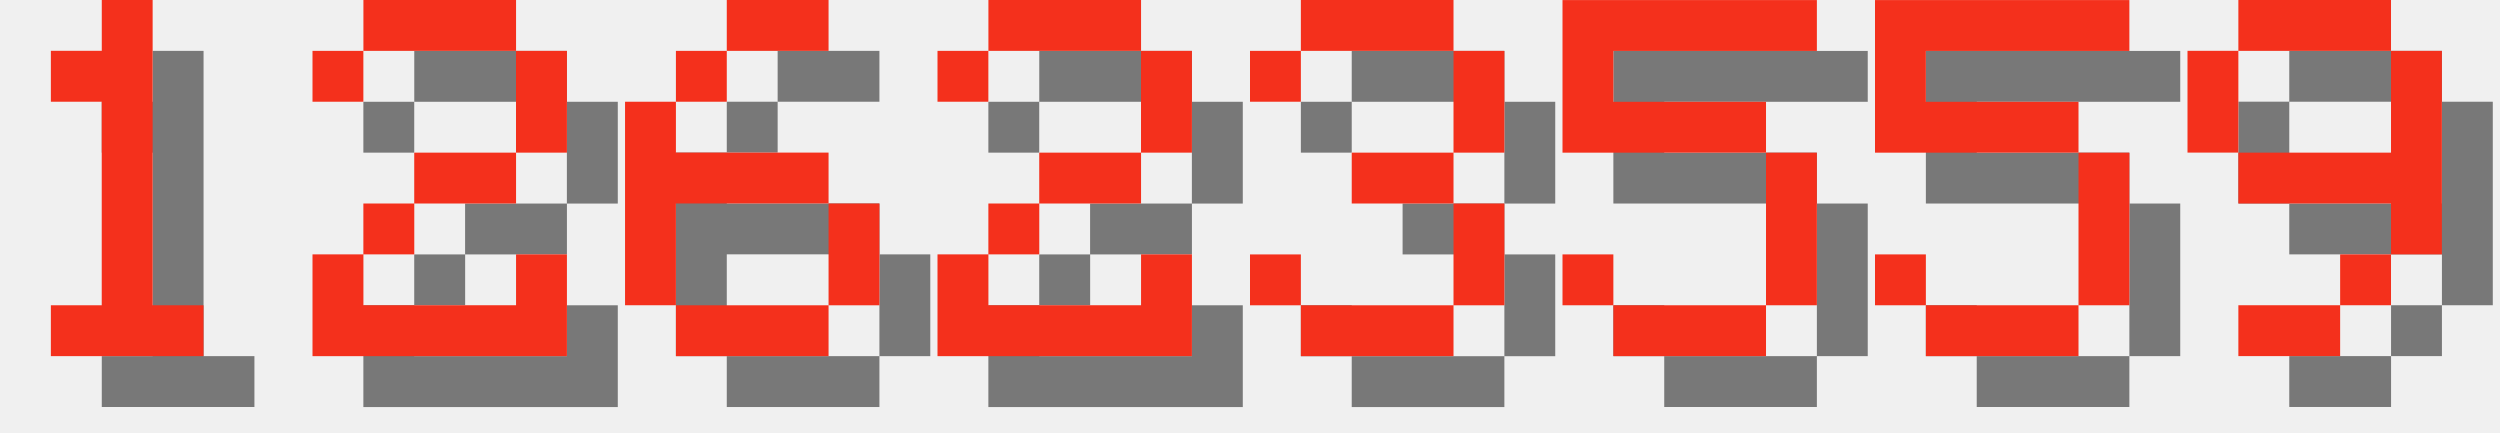
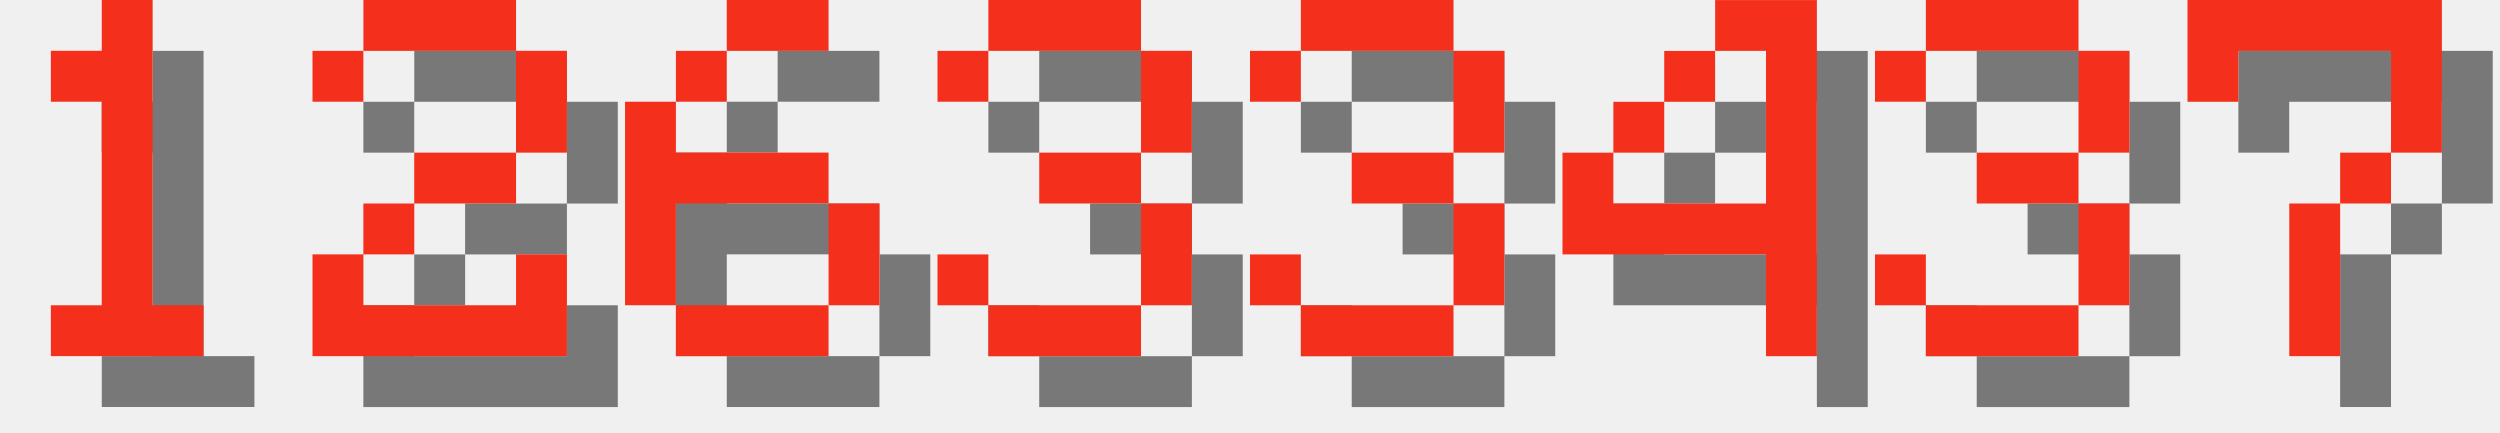
<svg xmlns="http://www.w3.org/2000/svg" version="1.1" width="208.0" height="36">
  <style>
        .text-foreground {
            fill: #F4301C;
        }
        .text-shadow {
            fill: #000000;
            fill-opacity: 0.5;
        }
    </style>
  <g class="digit" id="digit_1" transform="translate(0.0, 0), scale(4)">
    <path id="digit_1_shadow" class="text-shadow" d="m2.117 2.117v1.058h1.058v4.233h-1.058v1.058h3.175v-1.058h-1.058v-6.35h-1.058v1.058h-1.058z" fill-opacity=".5" style="paint-order:stroke fill markers" />
    <path id="digit_1_fg" class="text-foreground" d="m1.058 1.058v1.058h1.058v4.233h-1.058v1.058h3.175v-1.058h-1.058v-6.35h-1.058v1.058h-1.058z" fill="#fff" style="paint-order:stroke fill markers" />
  </g>
  <g class="digit" id="digit_2" transform="translate(26.0, 0), scale(4)">
    <path id="digit_2_shadow" class="text-shadow" d="m1.058 2.117v1.058h1.058v-1.058h3.175v2.117h-2.117v1.058h-1.058v1.058h-1.058v2.117h5.292v-2.117h-1.058v1.058h-3.175v-1.058h1.058v-1.058h2.117v-1.058h1.058v-2.117h-1.058v-1.058h-3.175v1.058h-1.058z" fill-opacity=".5" style="paint-order:stroke fill markers" />
    <path id="digit_2_fg" class="text-foreground" d="m0 1.058v1.058h1.058v-1.058h3.175v2.117h-2.117v1.058h-1.058v1.058h-1.058v2.117h5.292v-2.117h-1.058v1.058h-3.175v-1.058h1.058v-1.058h2.117v-1.058h1.058v-2.117h-1.058v-1.058h-3.175v1.058h-1.058z" fill="#fff" style="paint-order:stroke fill markers" />
  </g>
  <g class="digit" id="digit_6" transform="translate(52.0, 0), scale(4)">
    <path id="digit_6_shadow" class="text-shadow" d="m3.175 1.058v1.058h2.117v-1.058h-2.117zm0 1.058h-1.058v1.058h1.058v-1.058zm-1.058 1.058h-1.058v4.233h1.058v-2.117h3.175v-1.058h-3.175v-1.058zm3.175 2.117v2.117h1.058v-2.117h-1.058zm0 2.117h-3.175v1.058h3.175v-1.058z" fill-opacity=".5" style="paint-order:stroke fill markers" />
    <path id="digit_6_fg" class="text-foreground" d="m2.117 0v1.058h2.117v-1.058h-2.117zm0 1.058h-1.058v1.058h1.058v-1.058zm-1.058 1.058h-1.058v4.233h1.058v-2.117h3.175v-1.058h-3.175v-1.058zm3.175 2.117v2.117h1.058v-2.117h-1.058zm0 2.117h-3.175v1.058h3.175v-1.058z" fill="#fff" style="paint-order:stroke fill markers" />
  </g>
-   <g class="digit" id="digit_2" transform="translate(78.0, 0), scale(4)">
-     <path id="digit_2_shadow" class="text-shadow" d="m1.058 2.117v1.058h1.058v-1.058h3.175v2.117h-2.117v1.058h-1.058v1.058h-1.058v2.117h5.292v-2.117h-1.058v1.058h-3.175v-1.058h1.058v-1.058h2.117v-1.058h1.058v-2.117h-1.058v-1.058h-3.175v1.058h-1.058z" fill-opacity=".5" style="paint-order:stroke fill markers" />
-     <path id="digit_2_fg" class="text-foreground" d="m0 1.058v1.058h1.058v-1.058h3.175v2.117h-2.117v1.058h-1.058v1.058h-1.058v2.117h5.292v-2.117h-1.058v1.058h-3.175v-1.058h1.058v-1.058h2.117v-1.058h1.058v-2.117h-1.058v-1.058h-3.175v1.058h-1.058z" fill="#fff" style="paint-order:stroke fill markers" />
+   <g class="digit" id="digit_3" transform="translate(78.0, 0), scale(4)">
+     <path id="digit_3_shadow" class="text-shadow" d="m1.058 2.117v1.058h1.058v-1.058h3.175v2.117h-2.117v1.058h2.117v2.117h-3.175v-1.058h-1.058v1.058h1.058v1.058h3.175v-1.058h1.058v-2.117h-1.058v-1.058h1.058v-2.117h-1.058v-1.058h-3.175v1.058h-1.058z" fill-opacity=".5" style="paint-order:stroke fill markers" />
+     <path id="digit_3_fg" class="text-foreground" d="m0 1.058v1.058h1.058v-1.058h3.175v2.117h-2.117v1.058h2.117v2.117h-3.175v-1.058h-1.058v1.058h1.058v1.058h3.175v-1.058h1.058v-2.117h-1.058v-1.058h1.058v-2.117h-1.058v-1.058h-3.175v1.058h-1.058z" fill="#fff" style="paint-order:stroke fill markers" />
  </g>
  <g class="digit" id="digit_3" transform="translate(104.0, 0), scale(4)">
    <path id="digit_3_shadow" class="text-shadow" d="m1.058 2.117v1.058h1.058v-1.058h3.175v2.117h-2.117v1.058h2.117v2.117h-3.175v-1.058h-1.058v1.058h1.058v1.058h3.175v-1.058h1.058v-2.117h-1.058v-1.058h1.058v-2.117h-1.058v-1.058h-3.175v1.058h-1.058z" fill-opacity=".5" style="paint-order:stroke fill markers" />
    <path id="digit_3_fg" class="text-foreground" d="m0 1.058v1.058h1.058v-1.058h3.175v2.117h-2.117v1.058h2.117v2.117h-3.175v-1.058h-1.058v1.058h1.058v1.058h3.175v-1.058h1.058v-2.117h-1.058v-1.058h1.058v-2.117h-1.058v-1.058h-3.175v1.058h-1.058z" fill="#fff" style="paint-order:stroke fill markers" />
  </g>
-   <g class="digit" id="digit_5" transform="translate(130.0, 0), scale(4)">
-     <path id="digit_5_shadow" class="text-shadow" d="m1.058 1.058v3.175h4.233v3.175h-3.175v-1.058h-1.058v1.058h1.058v1.058h3.175v-1.058h1.058v-3.175h-1.058v-1.058h-3.175v-1.058h4.233v-1.058h-5.292z" fill-opacity=".5" style="paint-order:stroke fill markers" />
-     <path id="digit_5_fg" class="text-foreground" d="m0 0v3.175h4.233v3.175h-3.175v-1.058h-1.058v1.058h1.058v1.058h3.175v-1.058h1.058v-3.175h-1.058v-1.058h-3.175v-1.058h4.233v-1.058h-5.292z" fill="#fff" style="paint-order:stroke fill markers" />
+   <g class="digit" id="digit_4" transform="translate(130.0, 0), scale(4)">
+     <path id="digit_4_shadow" class="text-shadow" d="m4.233 1.058v1.058h1.058v3.175h-3.175v-1.058h-1.058v2.117h4.233v2.117h1.058v-7.408h-2.117zm-2.117 3.175h1.058v-1.058h-1.058v1.058zm1.058-1.058h1.058v-1.058h-1.058v1.058z" fill-opacity=".5" style="paint-order:stroke fill markers" />
+     <path id="digit_4_fg" class="text-foreground" d="m3.175 0v1.058h1.058v3.175h-3.175v-1.058h-1.058v2.117h4.233v2.117h1.058v-7.408h-2.117zm-2.117 3.175h1.058v-1.058h-1.058v1.058zm1.058-1.058h1.058v-1.058h-1.058v1.058z" fill="#fff" style="paint-order:stroke fill markers" />
  </g>
-   <g class="digit" id="digit_5" transform="translate(156.0, 0), scale(4)">
-     <path id="digit_5_shadow" class="text-shadow" d="m1.058 1.058v3.175h4.233v3.175h-3.175v-1.058h-1.058v1.058h1.058v1.058h3.175v-1.058h1.058v-3.175h-1.058v-1.058h-3.175v-1.058h4.233v-1.058h-5.292z" fill-opacity=".5" style="paint-order:stroke fill markers" />
-     <path id="digit_5_fg" class="text-foreground" d="m0 0v3.175h4.233v3.175h-3.175v-1.058h-1.058v1.058h1.058v1.058h3.175v-1.058h1.058v-3.175h-1.058v-1.058h-3.175v-1.058h4.233v-1.058h-5.292z" fill="#fff" style="paint-order:stroke fill markers" />
+   <g class="digit" id="digit_3" transform="translate(156.0, 0), scale(4)">
+     <path id="digit_3_shadow" class="text-shadow" d="m1.058 2.117v1.058h1.058v-1.058h3.175v2.117h-2.117v1.058h2.117v2.117h-3.175v-1.058h-1.058v1.058h1.058v1.058h3.175v-1.058h1.058v-2.117h-1.058v-1.058h1.058v-2.117h-1.058v-1.058h-3.175v1.058h-1.058z" fill-opacity=".5" style="paint-order:stroke fill markers" />
+     <path id="digit_3_fg" class="text-foreground" d="m0 1.058v1.058h1.058v-1.058h3.175v2.117h-2.117v1.058h2.117v2.117h-3.175v-1.058h-1.058v1.058h1.058v1.058h3.175v-1.058h1.058v-2.117h-1.058v-1.058h1.058v-2.117h-1.058v-1.058h-3.175v1.058h-1.058z" fill="#fff" style="paint-order:stroke fill markers" />
  </g>
-   <g class="digit" id="digit_9" transform="translate(182.0, 0), scale(4)">
-     <path id="digit_9_shadow" class="text-shadow" d="m2.117 1.058v1.058h3.175v-1.058h-3.175zm3.175 1.058v2.117h-3.175v1.058h3.175v1.058h1.058v-4.233h-1.058zm0 4.233h-1.058v1.058h1.058v-1.058zm-1.058 1.058h-2.117v1.058h2.117v-1.058zm-2.117-3.175v-2.117h-1.058v2.117h1.058z" fill-opacity=".5" style="paint-order:stroke fill markers" />
-     <path id="digit_9_fg" class="text-foreground" d="m1.058 0v1.058h3.175v-1.058h-3.175zm3.175 1.058v2.117h-3.175v1.058h3.175v1.058h1.058v-4.233h-1.058zm0 4.233h-1.058v1.058h1.058v-1.058zm-1.058 1.058h-2.117v1.058h2.117v-1.058zm-2.117-3.175v-2.117h-1.058v2.117h1.058z" fill="#fff" style="paint-order:stroke fill markers" />
+   <g class="digit" id="digit_7" transform="translate(182.0, 0), scale(4)">
+     <path id="digit_7_shadow" class="text-shadow" d="m1.058 1.058 2e-6 2.117h1.058v-1.058h3.175v1.058l2e-7 1.058h-1.058v1.058h-1.058l4e-7 3.175 1.058 1e-7v-3.175h1.058v-1.058h1.058l5e-7 -1.058v-2.117z" fill-opacity=".5" style="paint-order:stroke fill markers" />
+     <path id="digit_7_fg" class="text-foreground" d="m0 0 2e-6 2.117h1.058v-1.058h3.175v1.058l2e-7 1.058h-1.058v1.058h-1.058l4e-7 3.175 1.058 1e-7v-3.175h1.058v-1.058h1.058l5e-7 -1.058v-2.117z" fill="#fff" style="paint-order:stroke fill markers" />
  </g>
</svg>
